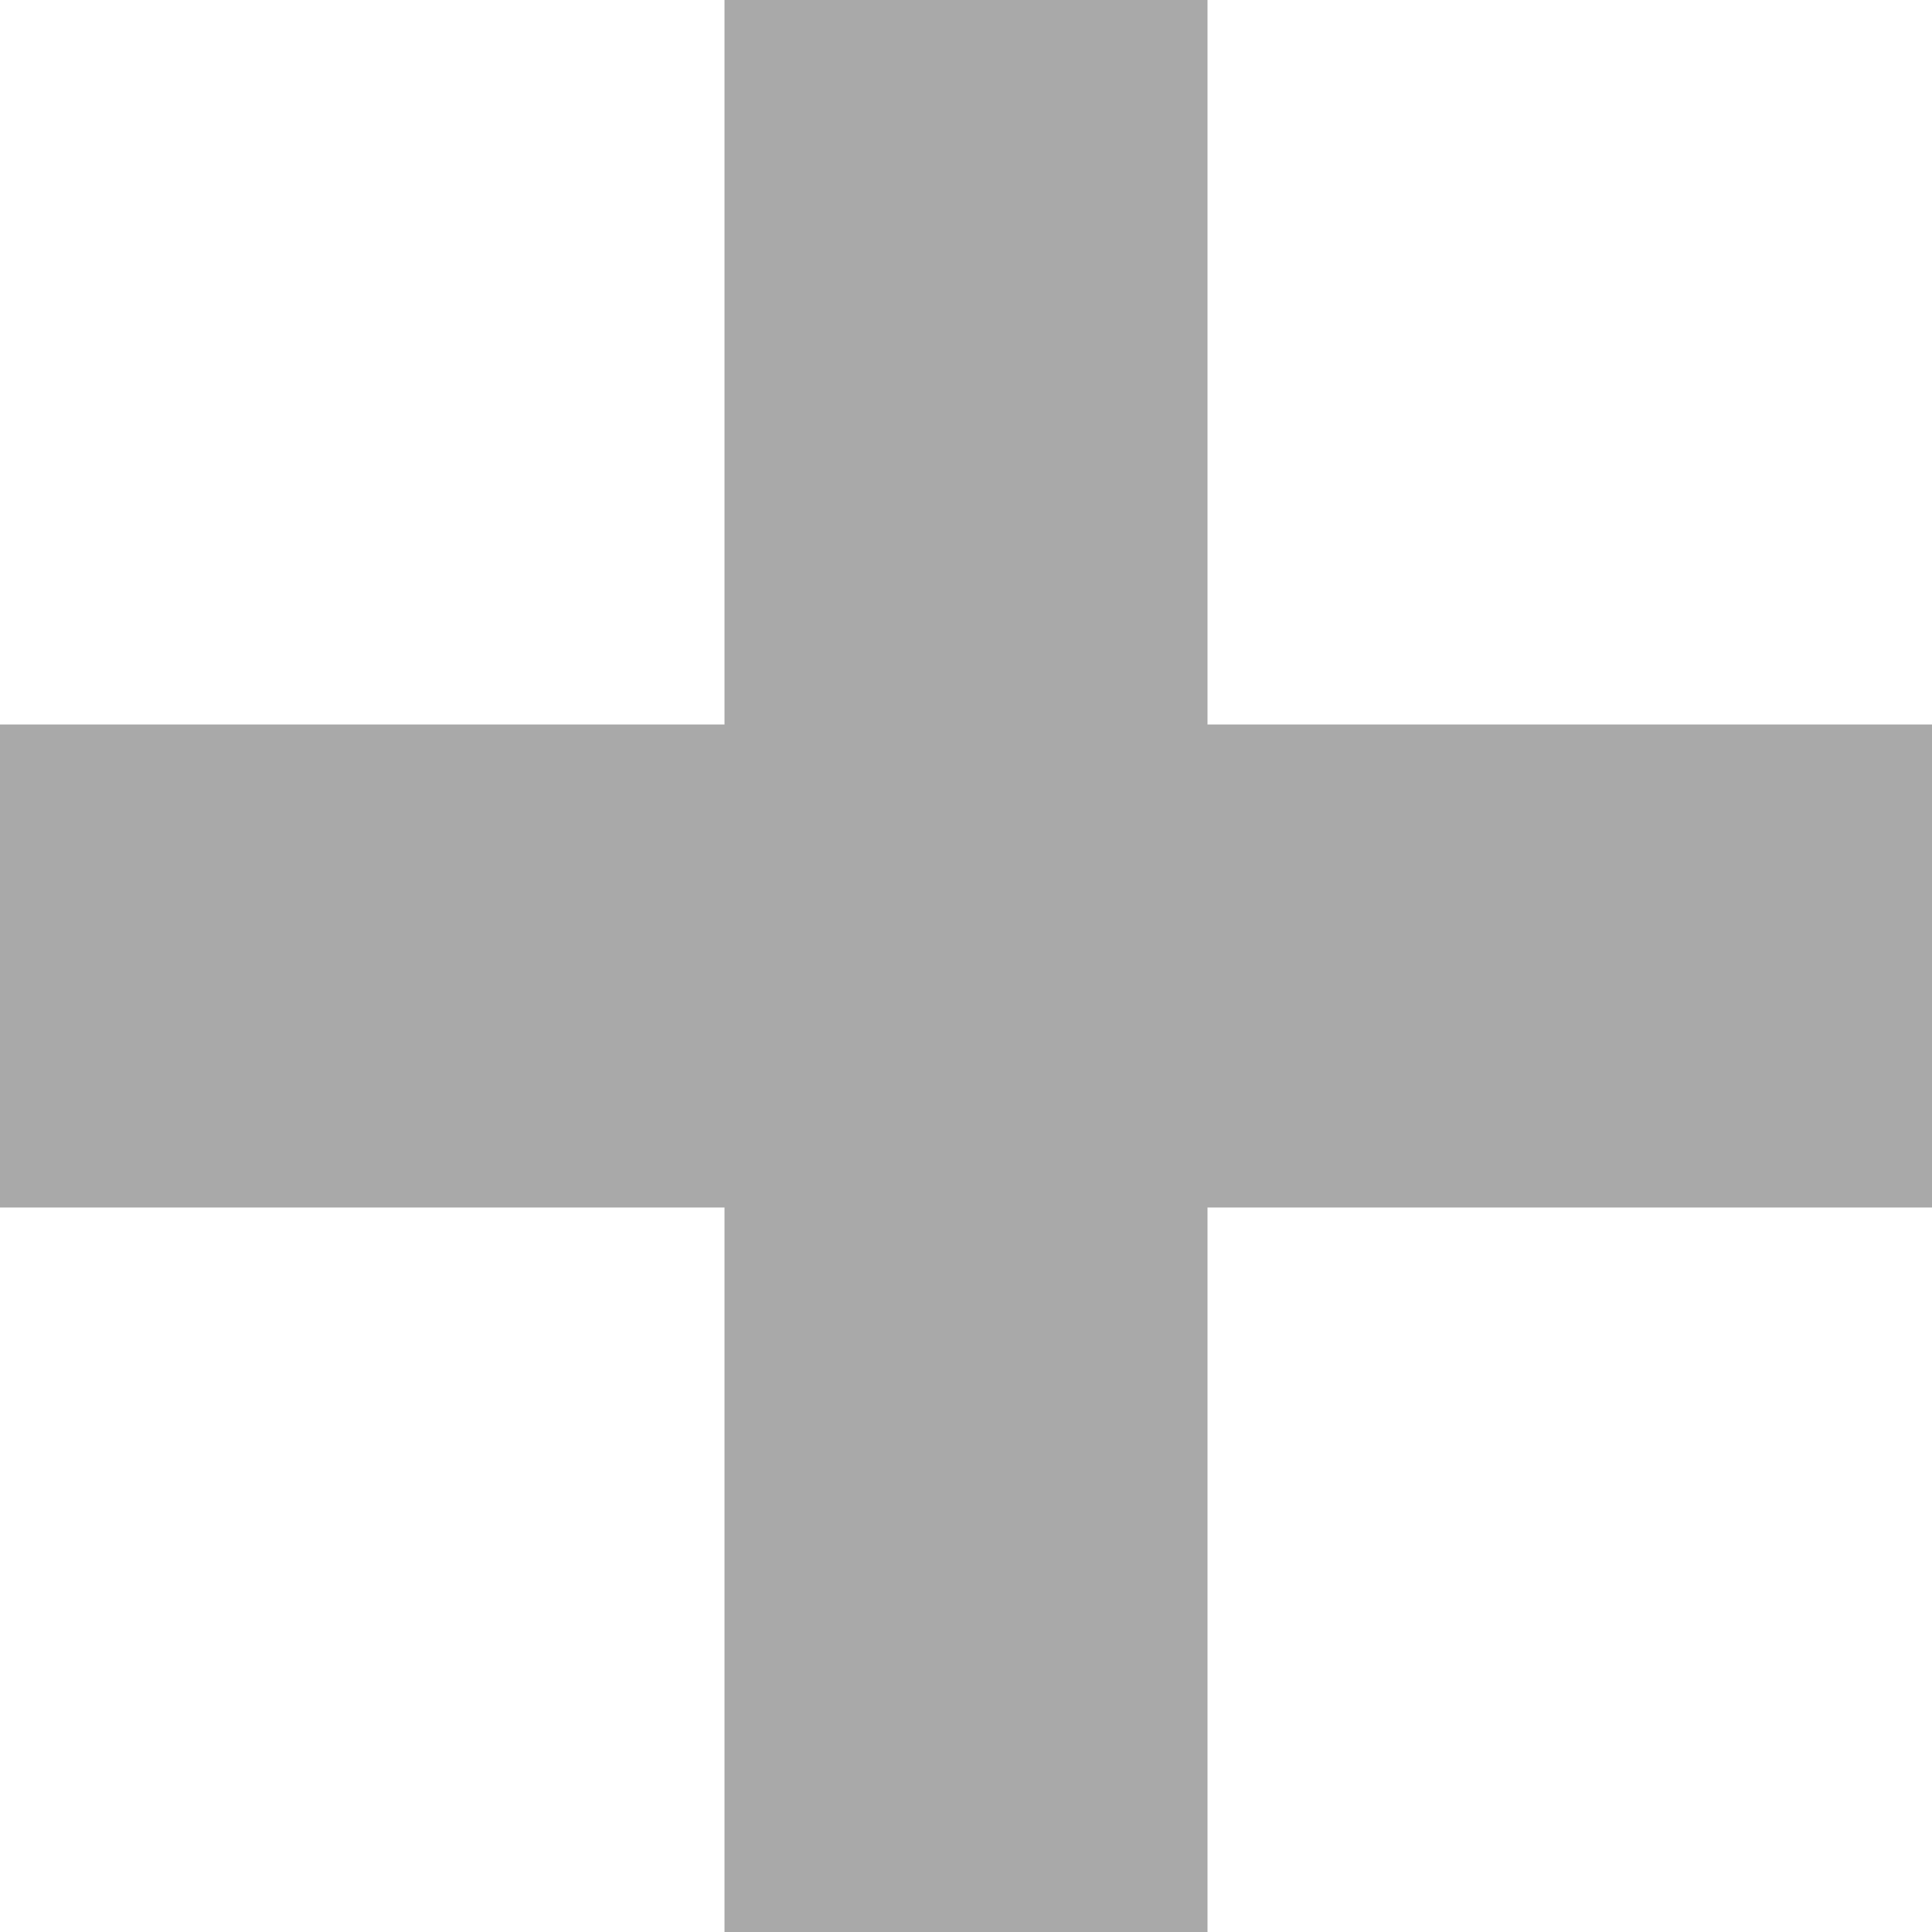
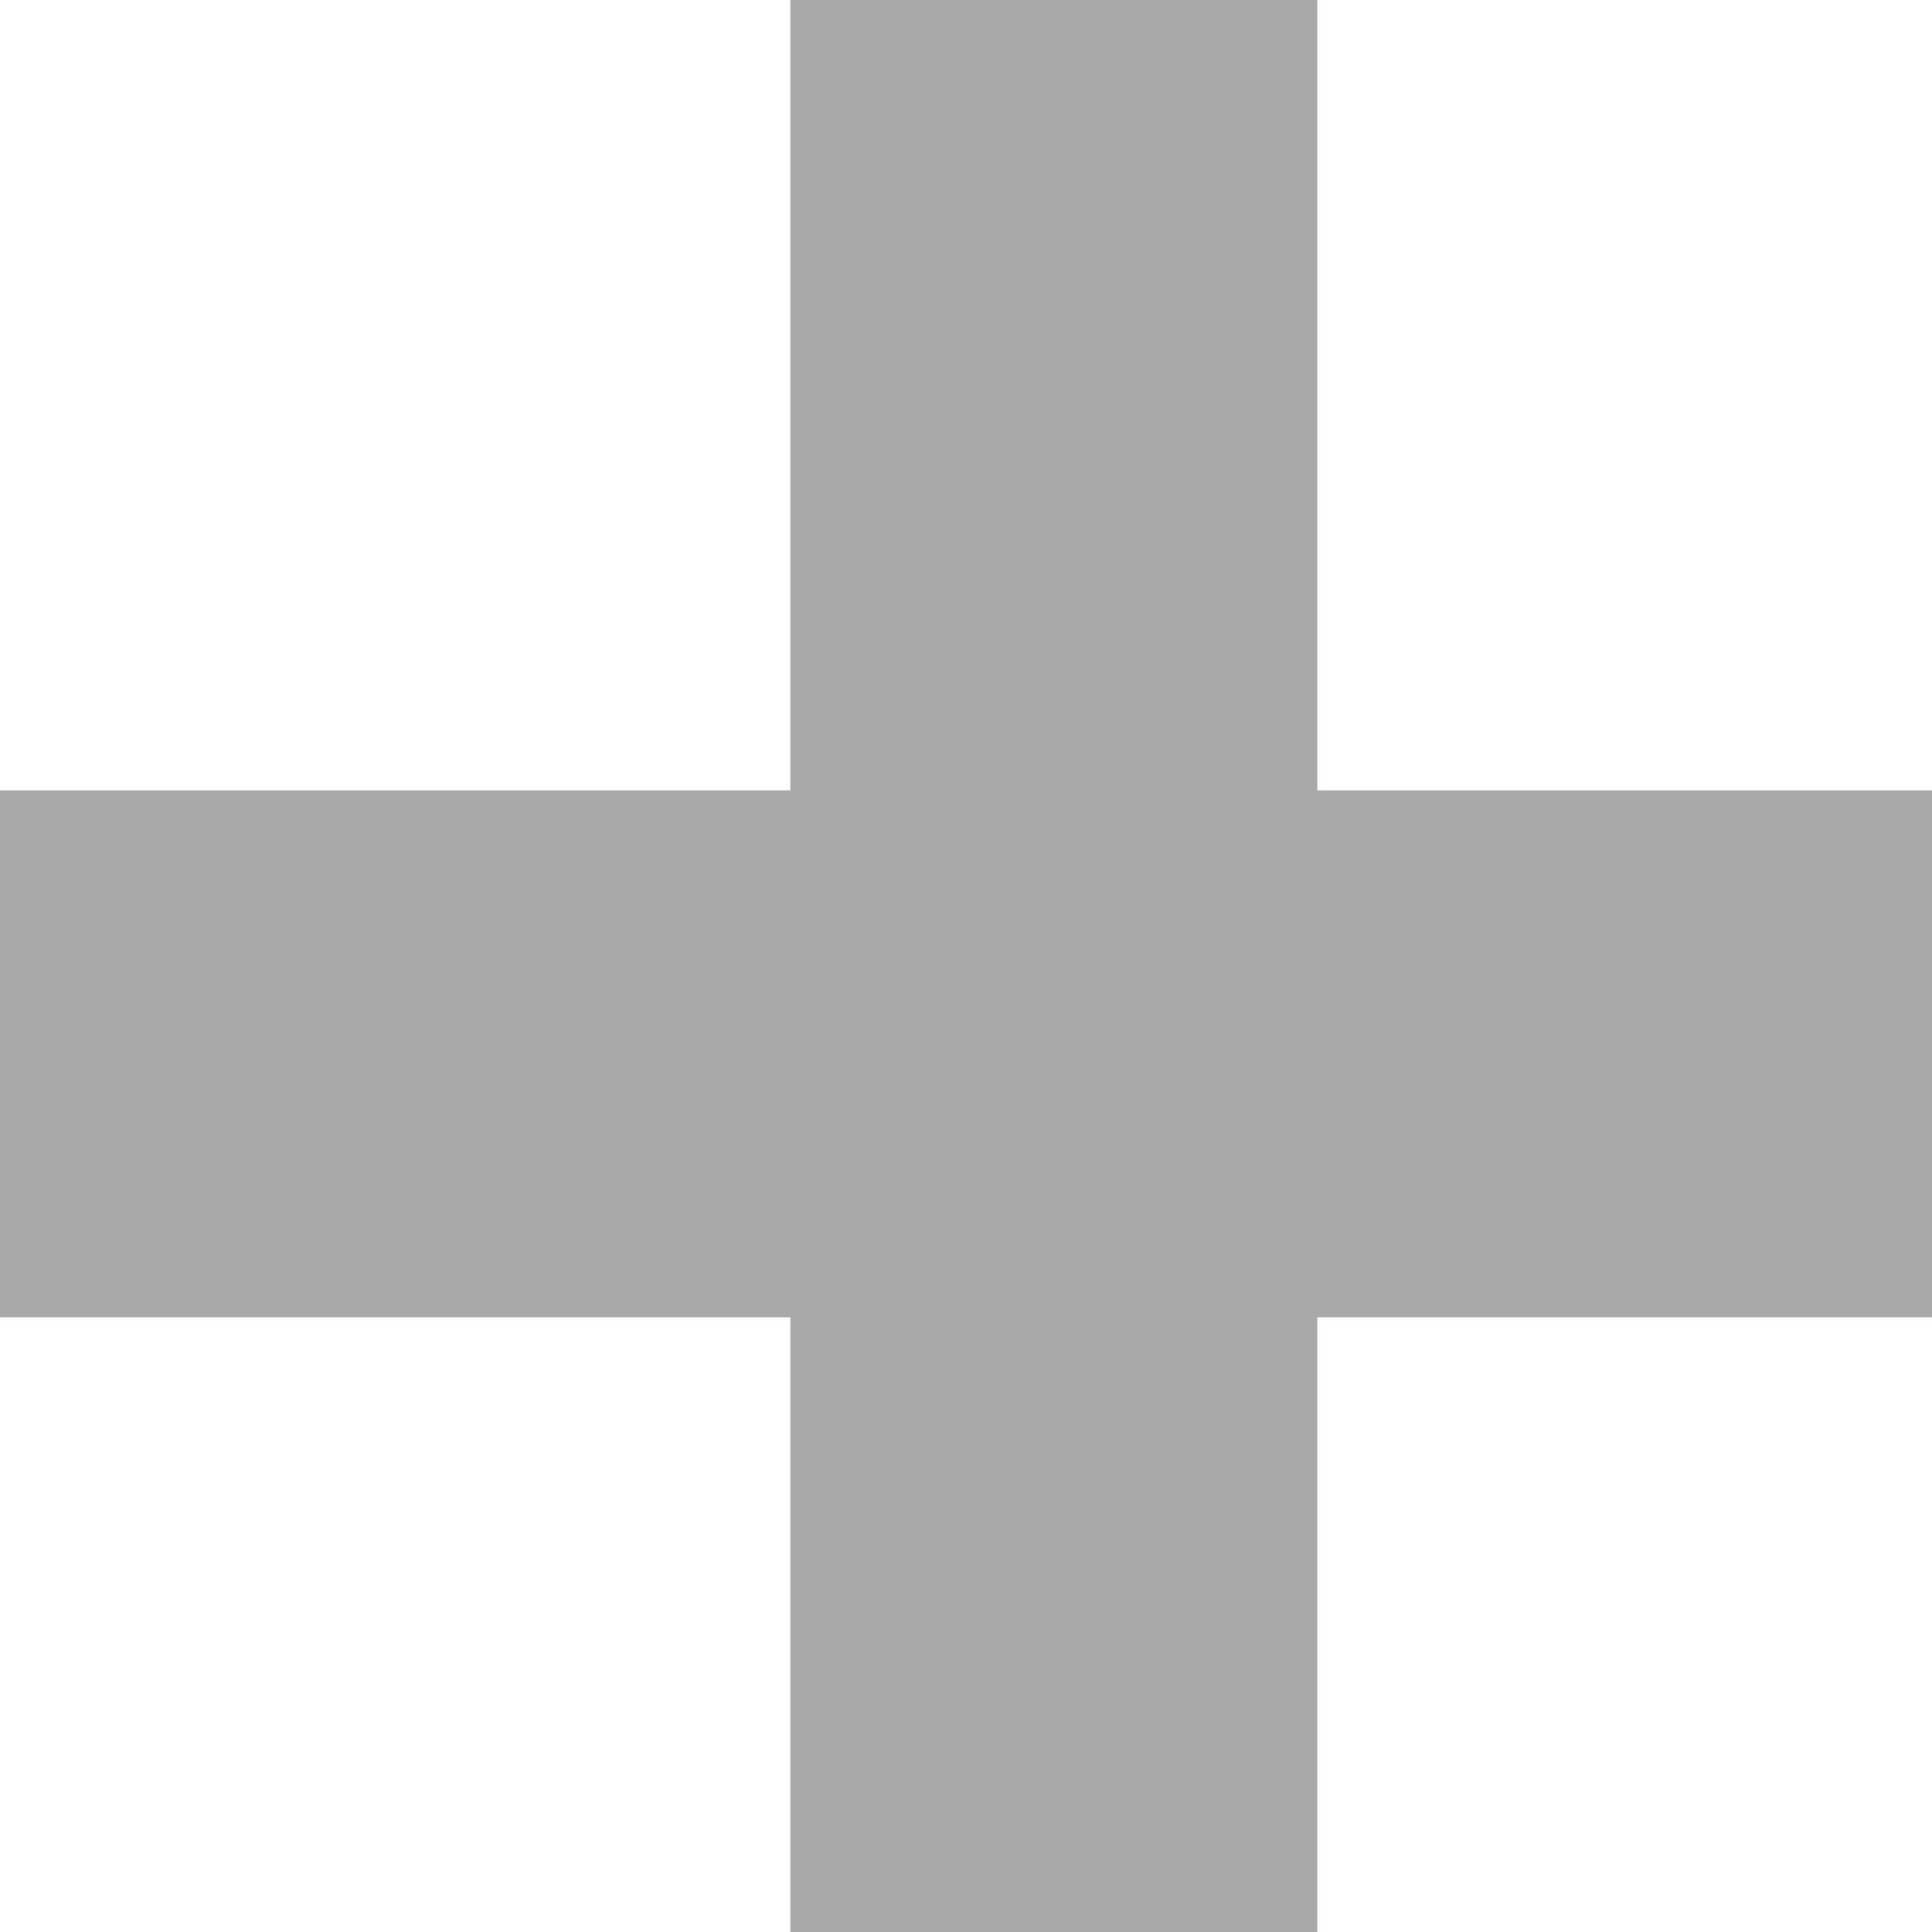
- <svg width="12" height="12">
+ <svg xmlns="http://www.w3.org/2000/svg" viewBox="0 0 11 11" width="12" height="12">
  <line x1="0" y1="6" x2="12" y2="6" stroke="#a9a9a9" stroke-width="3" />
  <line x1="6" y1="0" x2="6" y2="12" stroke="#a9a9a9" stroke-width="3" />
</svg>
